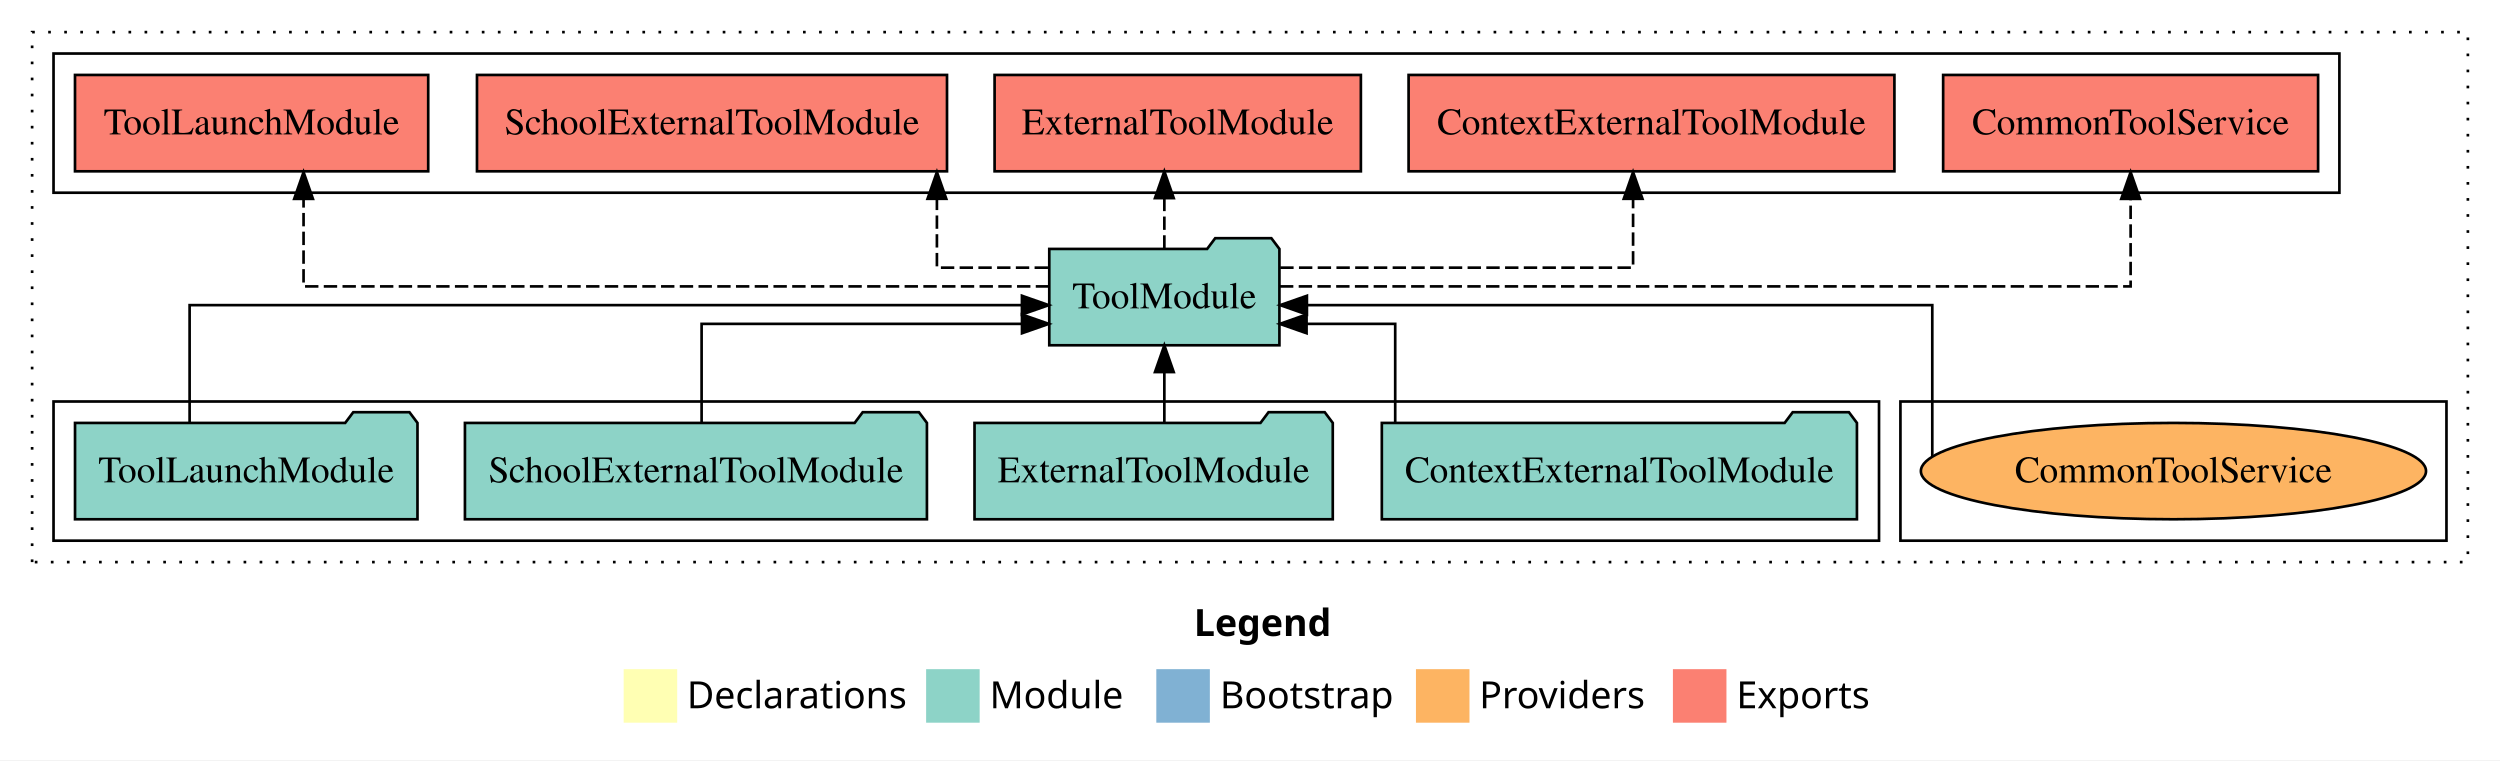
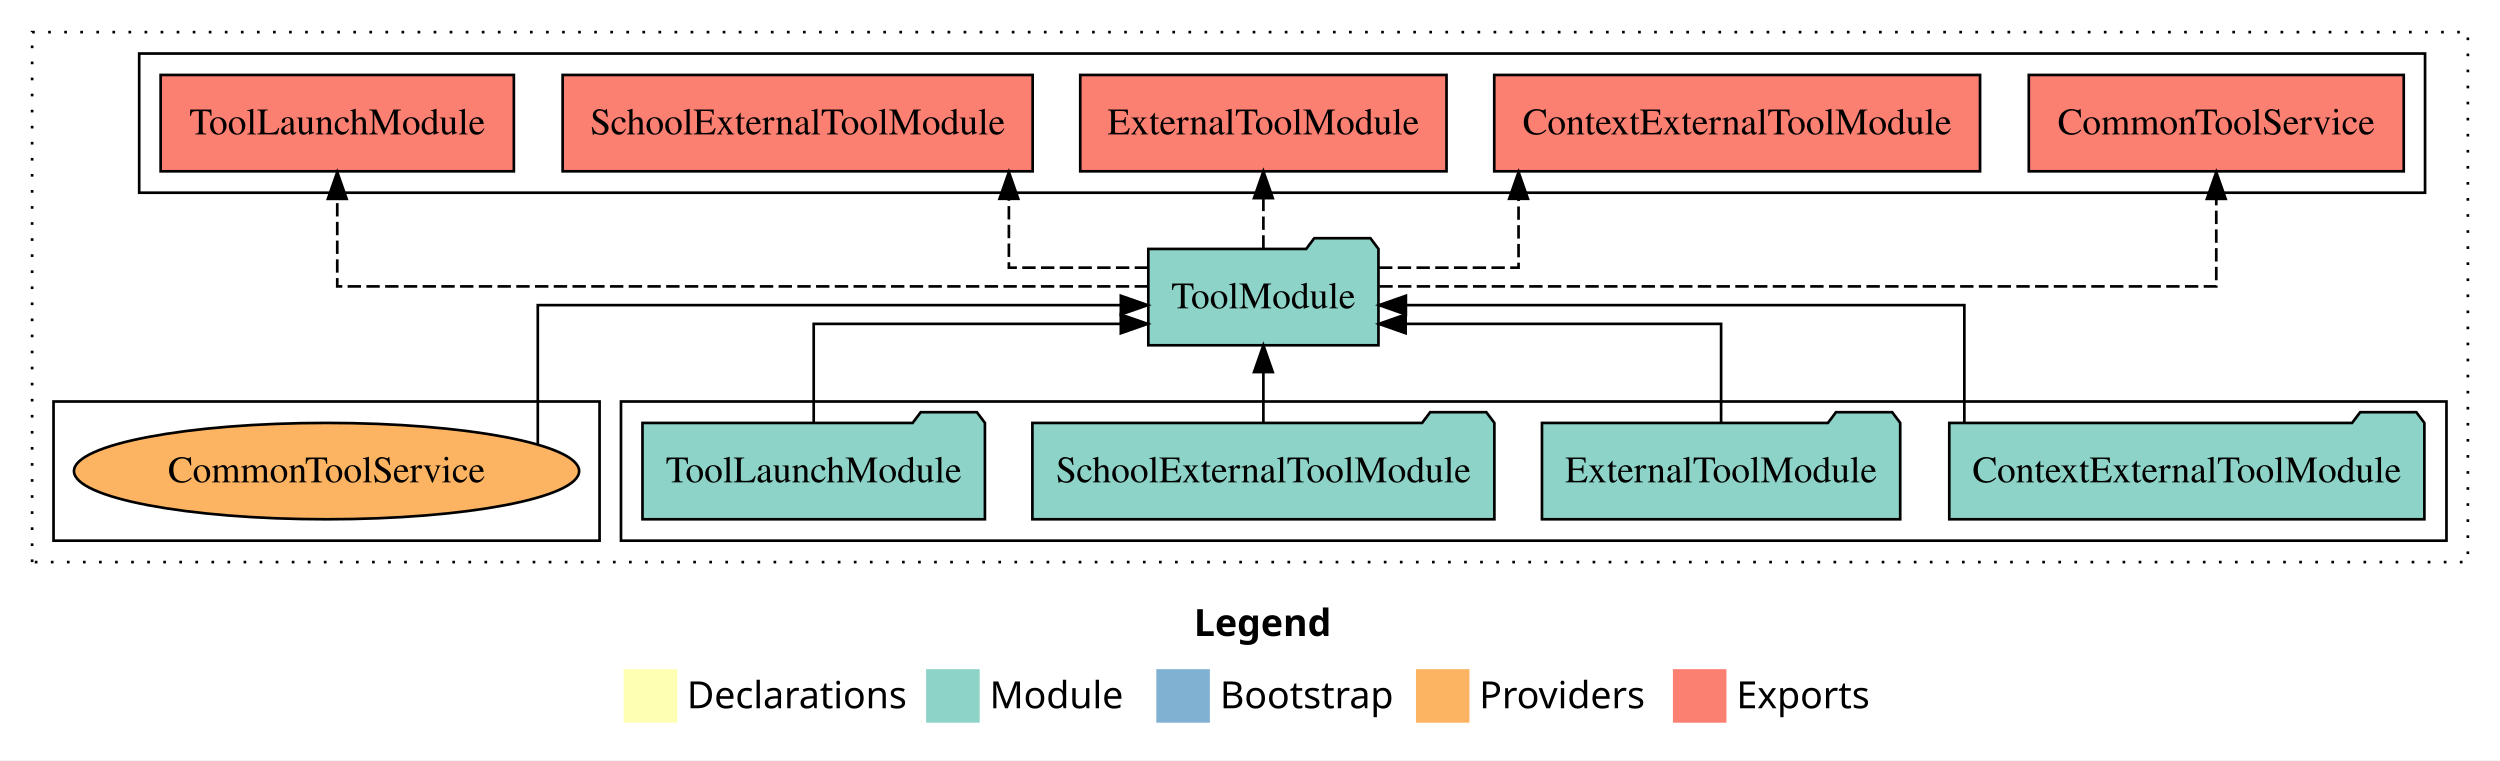
<svg xmlns="http://www.w3.org/2000/svg" width="934pt" height="284pt" viewBox="0.00 0.00 934.00 284.00">
  <g id="graph0" class="graph" transform="scale(1 1) rotate(0) translate(4 280)">
    <polygon fill="white" stroke="transparent" points="-4,4 -4,-280 930,-280 930,4 -4,4" />
    <text text-anchor="start" x="442.01" y="-42.4" font-family="Times-12" font-weight="bold" font-size="14.00">Legend</text>
    <polygon fill="#ffffb3" stroke="transparent" points="229,-10 229,-30 249,-30 249,-10 229,-10" />
    <text text-anchor="start" x="252.63" y="-15.4" font-family="Times-12" font-size="14.00">  Declarations</text>
    <polygon fill="#8dd3c7" stroke="transparent" points="342,-10 342,-30 362,-30 362,-10 342,-10" />
    <text text-anchor="start" x="365.73" y="-15.4" font-family="Times-12" font-size="14.00">  Module</text>
    <polygon fill="#80b1d3" stroke="transparent" points="428,-10 428,-30 448,-30 448,-10 428,-10" />
    <text text-anchor="start" x="451.78" y="-15.4" font-family="Times-12" font-size="14.00">  Bootstrap</text>
    <polygon fill="#fdb462" stroke="transparent" points="525,-10 525,-30 545,-30 545,-10 525,-10" />
    <text text-anchor="start" x="548.67" y="-15.4" font-family="Times-12" font-size="14.00">  Providers</text>
    <polygon fill="#fb8072" stroke="transparent" points="621,-10 621,-30 641,-30 641,-10 621,-10" />
    <text text-anchor="start" x="644.73" y="-15.4" font-family="Times-12" font-size="14.00">  Exports</text>
    <g id="clust1" class="cluster">
      <polygon fill="none" stroke="black" stroke-dasharray="1,5" points="8,-70 8,-268 918,-268 918,-70 8,-70" />
    </g>
-     <g id="clust4" class="cluster">
-       <polygon fill="none" stroke="black" points="16,-208 16,-260 870,-260 870,-208 16,-208" />
+     <g id="clust3" class="cluster">
+       <polygon fill="none" stroke="black" points="228,-78 228,-130 910,-130 910,-78 228,-78" />
    </g>
    <g id="clust6" class="cluster">
-       <polygon fill="none" stroke="black" points="706,-78 706,-130 910,-130 910,-78 706,-78" />
+       <polygon fill="none" stroke="black" points="16,-78 16,-130 220,-130 220,-78 16,-78" />
    </g>
-     <g id="clust3" class="cluster">
-       <polygon fill="none" stroke="black" points="16,-78 16,-130 698,-130 698,-78 16,-78" />
+     <g id="clust4" class="cluster">
+       <polygon fill="none" stroke="black" points="48,-208 48,-260 902,-260 902,-208 48,-208" />
    </g>
    <g id="node1" class="node">
-       <polygon fill="#8dd3c7" stroke="black" points="689.75,-122 686.75,-126 665.75,-126 662.75,-122 512.25,-122 512.25,-86 689.75,-86 689.75,-122" />
-       <text text-anchor="middle" x="601" y="-99.8" font-family="Times,serif" font-size="14.00">ContextExternalToolModule</text>
+       <polygon fill="#8dd3c7" stroke="black" points="901.75,-122 898.75,-126 877.75,-126 874.75,-122 724.25,-122 724.25,-86 901.75,-86 901.75,-122" />
+       <text text-anchor="middle" x="813" y="-99.8" font-family="Times,serif" font-size="14.00">ContextExternalToolModule</text>
    </g>
    <g id="node5" class="node">
-       <polygon fill="#8dd3c7" stroke="black" points="473.99,-187 470.99,-191 449.99,-191 446.99,-187 388.01,-187 388.01,-151 473.99,-151 473.99,-187" />
-       <text text-anchor="middle" x="431" y="-164.8" font-family="Times,serif" font-size="14.00">ToolModule</text>
+       <polygon fill="#8dd3c7" stroke="black" points="510.99,-187 507.99,-191 486.99,-191 483.99,-187 425.01,-187 425.01,-151 510.99,-151 510.99,-187" />
+       <text text-anchor="middle" x="468" y="-164.8" font-family="Times,serif" font-size="14.00">ToolModule</text>
    </g>
    <g id="edge1" class="edge">
-       <path fill="none" stroke="black" d="M517.25,-122.01C517.25,-138.05 517.25,-159 517.25,-159 517.25,-159 484.13,-159 484.13,-159" />
-       <polygon fill="black" stroke="black" points="484.13,-155.5 474.13,-159 484.13,-162.5 484.13,-155.5" />
+       <path fill="none" stroke="black" d="M729.88,-122.27C729.88,-140.56 729.88,-166 729.88,-166 729.88,-166 521.24,-166 521.24,-166" />
+       <polygon fill="black" stroke="black" points="521.24,-162.5 511.24,-166 521.24,-169.5 521.24,-162.5" />
    </g>
    <g id="node2" class="node">
-       <polygon fill="#8dd3c7" stroke="black" points="493.92,-122 490.92,-126 469.92,-126 466.92,-122 360.08,-122 360.08,-86 493.92,-86 493.92,-122" />
-       <text text-anchor="middle" x="427" y="-99.8" font-family="Times,serif" font-size="14.00">ExternalToolModule</text>
+       <polygon fill="#8dd3c7" stroke="black" points="705.92,-122 702.92,-126 681.92,-126 678.92,-122 572.08,-122 572.08,-86 705.92,-86 705.92,-122" />
+       <text text-anchor="middle" x="639" y="-99.8" font-family="Times,serif" font-size="14.00">ExternalToolModule</text>
    </g>
    <g id="edge2" class="edge">
-       <path fill="none" stroke="black" d="M431,-122.11C431,-122.11 431,-140.99 431,-140.99" />
-       <polygon fill="black" stroke="black" points="427.5,-140.99 431,-150.99 434.5,-140.99 427.5,-140.99" />
+       <path fill="none" stroke="black" d="M639,-122.01C639,-138.05 639,-159 639,-159 639,-159 521.15,-159 521.15,-159" />
+       <polygon fill="black" stroke="black" points="521.15,-155.5 511.15,-159 521.15,-162.5 521.15,-155.5" />
    </g>
    <g id="node3" class="node">
-       <polygon fill="#8dd3c7" stroke="black" points="342.3,-122 339.3,-126 318.3,-126 315.3,-122 169.7,-122 169.7,-86 342.3,-86 342.3,-122" />
-       <text text-anchor="middle" x="256" y="-99.8" font-family="Times,serif" font-size="14.00">SchoolExternalToolModule</text>
+       <polygon fill="#8dd3c7" stroke="black" points="554.3,-122 551.3,-126 530.3,-126 527.3,-122 381.7,-122 381.7,-86 554.3,-86 554.3,-122" />
+       <text text-anchor="middle" x="468" y="-99.8" font-family="Times,serif" font-size="14.00">SchoolExternalToolModule</text>
    </g>
    <g id="edge3" class="edge">
-       <path fill="none" stroke="black" d="M258.12,-122.01C258.12,-138.05 258.12,-159 258.12,-159 258.12,-159 377.82,-159 377.82,-159" />
-       <polygon fill="black" stroke="black" points="377.82,-162.5 387.82,-159 377.82,-155.5 377.82,-162.5" />
+       <path fill="none" stroke="black" d="M468,-122.11C468,-122.11 468,-140.99 468,-140.99" />
+       <polygon fill="black" stroke="black" points="464.5,-140.99 468,-150.99 471.5,-140.99 464.5,-140.99" />
    </g>
    <g id="node4" class="node">
-       <polygon fill="#8dd3c7" stroke="black" points="151.97,-122 148.97,-126 127.97,-126 124.97,-122 24.03,-122 24.03,-86 151.97,-86 151.97,-122" />
-       <text text-anchor="middle" x="88" y="-99.8" font-family="Times,serif" font-size="14.00">ToolLaunchModule</text>
+       <polygon fill="#8dd3c7" stroke="black" points="363.97,-122 360.97,-126 339.97,-126 336.97,-122 236.03,-122 236.03,-86 363.97,-86 363.97,-122" />
+       <text text-anchor="middle" x="300" y="-99.8" font-family="Times,serif" font-size="14.00">ToolLaunchModule</text>
    </g>
    <g id="edge4" class="edge">
-       <path fill="none" stroke="black" d="M66.84,-122.27C66.84,-140.56 66.84,-166 66.84,-166 66.84,-166 377.8,-166 377.8,-166" />
-       <polygon fill="black" stroke="black" points="377.8,-169.5 387.8,-166 377.8,-162.5 377.8,-169.5" />
+       <path fill="none" stroke="black" d="M300,-122.01C300,-138.05 300,-159 300,-159 300,-159 414.74,-159 414.74,-159" />
+       <polygon fill="black" stroke="black" points="414.74,-162.5 424.74,-159 414.74,-155.5 414.74,-162.5" />
    </g>
    <g id="node6" class="node">
-       <polygon fill="#fb8072" stroke="black" points="862.04,-252 721.96,-252 721.96,-216 862.04,-216 862.04,-252" />
-       <text text-anchor="middle" x="792" y="-229.8" font-family="Times,serif" font-size="14.00">CommonToolService </text>
+       <polygon fill="#fb8072" stroke="black" points="894.04,-252 753.96,-252 753.96,-216 894.04,-216 894.04,-252" />
+       <text text-anchor="middle" x="824" y="-229.8" font-family="Times,serif" font-size="14.00">CommonToolService </text>
    </g>
    <g id="edge5" class="edge">
-       <path fill="none" stroke="black" stroke-dasharray="5,2" d="M474.19,-173C570.01,-173 792,-173 792,-173 792,-173 792,-205.7 792,-205.7" />
-       <polygon fill="black" stroke="black" points="788.5,-205.7 792,-215.7 795.5,-205.7 788.5,-205.7" />
+       <path fill="none" stroke="black" stroke-dasharray="5,2" d="M511.3,-173C606.17,-173 824,-173 824,-173 824,-173 824,-205.7 824,-205.7" />
+       <polygon fill="black" stroke="black" points="820.5,-205.7 824,-215.7 827.5,-205.7 820.5,-205.7" />
    </g>
    <g id="node7" class="node">
-       <polygon fill="#fb8072" stroke="black" points="703.75,-252 522.25,-252 522.25,-216 703.75,-216 703.75,-252" />
-       <text text-anchor="middle" x="613" y="-229.8" font-family="Times,serif" font-size="14.00">ContextExternalToolModule </text>
+       <polygon fill="#fb8072" stroke="black" points="735.75,-252 554.25,-252 554.25,-216 735.75,-216 735.75,-252" />
+       <text text-anchor="middle" x="645" y="-229.8" font-family="Times,serif" font-size="14.00">ContextExternalToolModule </text>
    </g>
    <g id="edge6" class="edge">
-       <path fill="none" stroke="black" stroke-dasharray="5,2" d="M474.29,-180C526.15,-180 606.12,-180 606.12,-180 606.12,-180 606.12,-205.72 606.12,-205.72" />
-       <polygon fill="black" stroke="black" points="602.63,-205.72 606.12,-215.72 609.63,-205.72 602.63,-205.72" />
+       <path fill="none" stroke="black" stroke-dasharray="5,2" d="M511.2,-180C536.43,-180 563.33,-180 563.33,-180 563.33,-180 563.33,-205.72 563.33,-205.72" />
+       <polygon fill="black" stroke="black" points="559.83,-205.72 563.33,-215.72 566.83,-205.72 559.83,-205.72" />
    </g>
    <g id="node8" class="node">
-       <polygon fill="#fb8072" stroke="black" points="504.42,-252 367.58,-252 367.58,-216 504.42,-216 504.42,-252" />
-       <text text-anchor="middle" x="436" y="-229.8" font-family="Times,serif" font-size="14.00">ExternalToolModule </text>
+       <polygon fill="#fb8072" stroke="black" points="536.42,-252 399.58,-252 399.58,-216 536.42,-216 536.42,-252" />
+       <text text-anchor="middle" x="468" y="-229.8" font-family="Times,serif" font-size="14.00">ExternalToolModule </text>
    </g>
    <g id="edge7" class="edge">
-       <path fill="none" stroke="black" stroke-dasharray="5,2" d="M431,-187.11C431,-187.11 431,-205.99 431,-205.99" />
-       <polygon fill="black" stroke="black" points="427.5,-205.99 431,-215.99 434.5,-205.99 427.5,-205.99" />
+       <path fill="none" stroke="black" stroke-dasharray="5,2" d="M468,-187.11C468,-187.11 468,-205.99 468,-205.99" />
+       <polygon fill="black" stroke="black" points="464.5,-205.99 468,-215.99 471.5,-205.99 464.5,-205.99" />
    </g>
    <g id="node9" class="node">
-       <polygon fill="#fb8072" stroke="black" points="349.8,-252 174.2,-252 174.2,-216 349.8,-216 349.8,-252" />
-       <text text-anchor="middle" x="262" y="-229.8" font-family="Times,serif" font-size="14.00">SchoolExternalToolModule </text>
+       <polygon fill="#fb8072" stroke="black" points="381.8,-252 206.2,-252 206.2,-216 381.8,-216 381.8,-252" />
+       <text text-anchor="middle" x="294" y="-229.8" font-family="Times,serif" font-size="14.00">SchoolExternalToolModule </text>
    </g>
    <g id="edge8" class="edge">
-       <path fill="none" stroke="black" stroke-dasharray="5,2" d="M387.52,-180C366.61,-180 346.03,-180 346.03,-180 346.03,-180 346.03,-205.72 346.03,-205.72" />
-       <polygon fill="black" stroke="black" points="342.53,-205.72 346.03,-215.72 349.53,-205.72 342.53,-205.72" />
+       <path fill="none" stroke="black" stroke-dasharray="5,2" d="M424.91,-180C399.75,-180 372.92,-180 372.92,-180 372.92,-180 372.92,-205.72 372.92,-205.72" />
+       <polygon fill="black" stroke="black" points="369.42,-205.72 372.92,-215.72 376.42,-205.72 369.42,-205.72" />
    </g>
    <g id="node10" class="node">
-       <polygon fill="#fb8072" stroke="black" points="155.98,-252 24.02,-252 24.02,-216 155.98,-216 155.98,-252" />
-       <text text-anchor="middle" x="90" y="-229.8" font-family="Times,serif" font-size="14.00">ToolLaunchModule </text>
+       <polygon fill="#fb8072" stroke="black" points="187.98,-252 56.02,-252 56.02,-216 187.98,-216 187.98,-252" />
+       <text text-anchor="middle" x="122" y="-229.8" font-family="Times,serif" font-size="14.00">ToolLaunchModule </text>
    </g>
    <g id="edge9" class="edge">
-       <path fill="none" stroke="black" stroke-dasharray="5,2" d="M387.96,-173C300.33,-173 109.41,-173 109.41,-173 109.41,-173 109.41,-205.7 109.41,-205.7" />
-       <polygon fill="black" stroke="black" points="105.91,-205.7 109.41,-215.7 112.91,-205.7 105.91,-205.7" />
+       <path fill="none" stroke="black" stroke-dasharray="5,2" d="M424.88,-173C332.13,-173 122,-173 122,-173 122,-173 122,-205.7 122,-205.7" />
+       <polygon fill="black" stroke="black" points="118.5,-205.7 122,-215.7 125.5,-205.7 118.5,-205.7" />
    </g>
    <g id="node11" class="node">
-       <ellipse fill="#fdb462" stroke="black" cx="808" cy="-104" rx="94.36" ry="18" />
-       <text text-anchor="middle" x="808" y="-99.8" font-family="Times,serif" font-size="14.00">CommonToolService</text>
+       <ellipse fill="#fdb462" stroke="black" cx="118" cy="-104" rx="94.36" ry="18" />
+       <text text-anchor="middle" x="118" y="-99.8" font-family="Times,serif" font-size="14.00">CommonToolService</text>
    </g>
    <g id="edge10" class="edge">
-       <path fill="none" stroke="black" d="M717.9,-109.29C717.9,-124.28 717.9,-166 717.9,-166 717.9,-166 484.26,-166 484.26,-166" />
-       <polygon fill="black" stroke="black" points="484.26,-162.5 474.26,-166 484.26,-169.5 484.26,-162.5" />
+       <path fill="none" stroke="black" d="M196.92,-113.96C196.92,-131.49 196.92,-166 196.92,-166 196.92,-166 414.75,-166 414.75,-166" />
+       <polygon fill="black" stroke="black" points="414.75,-169.5 424.75,-166 414.75,-162.5 414.75,-169.5" />
    </g>
  </g>
</svg>
